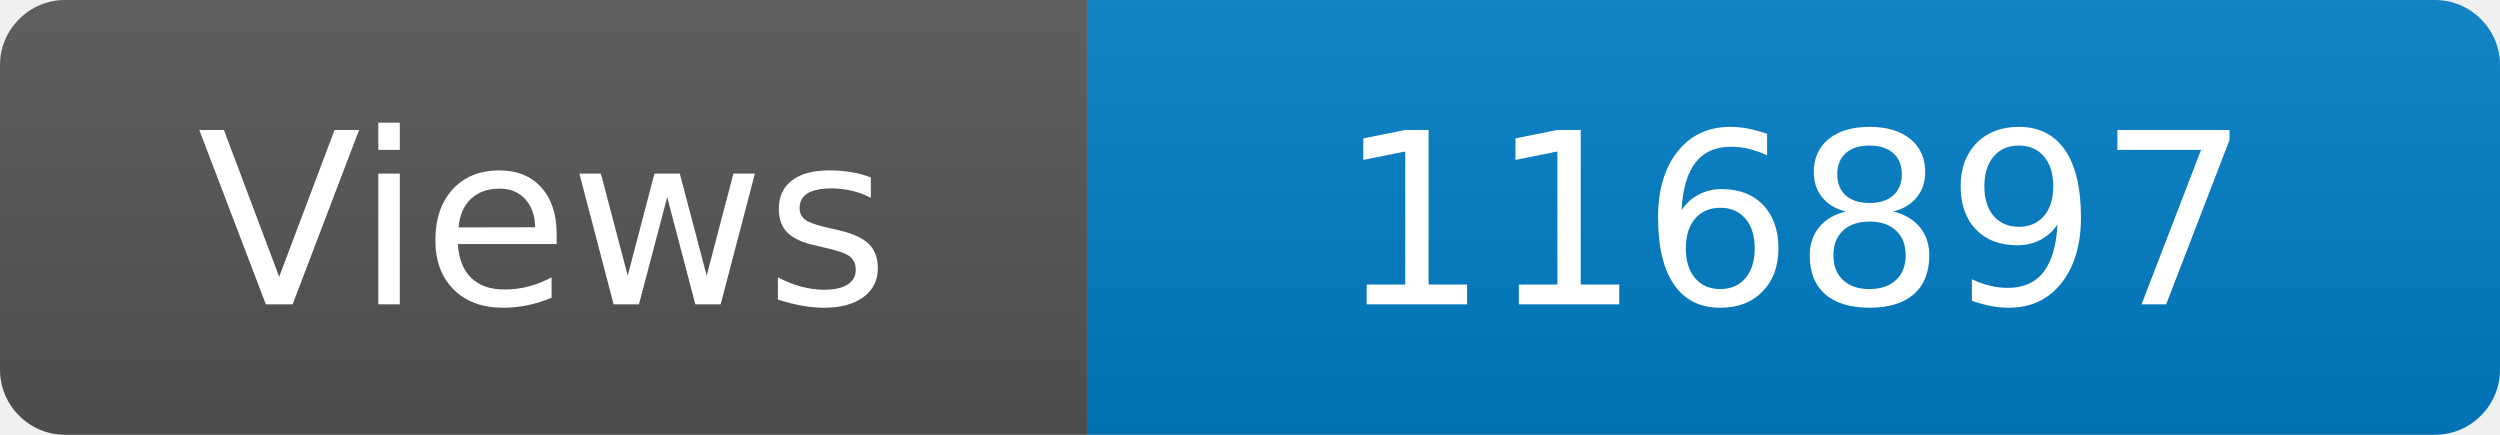
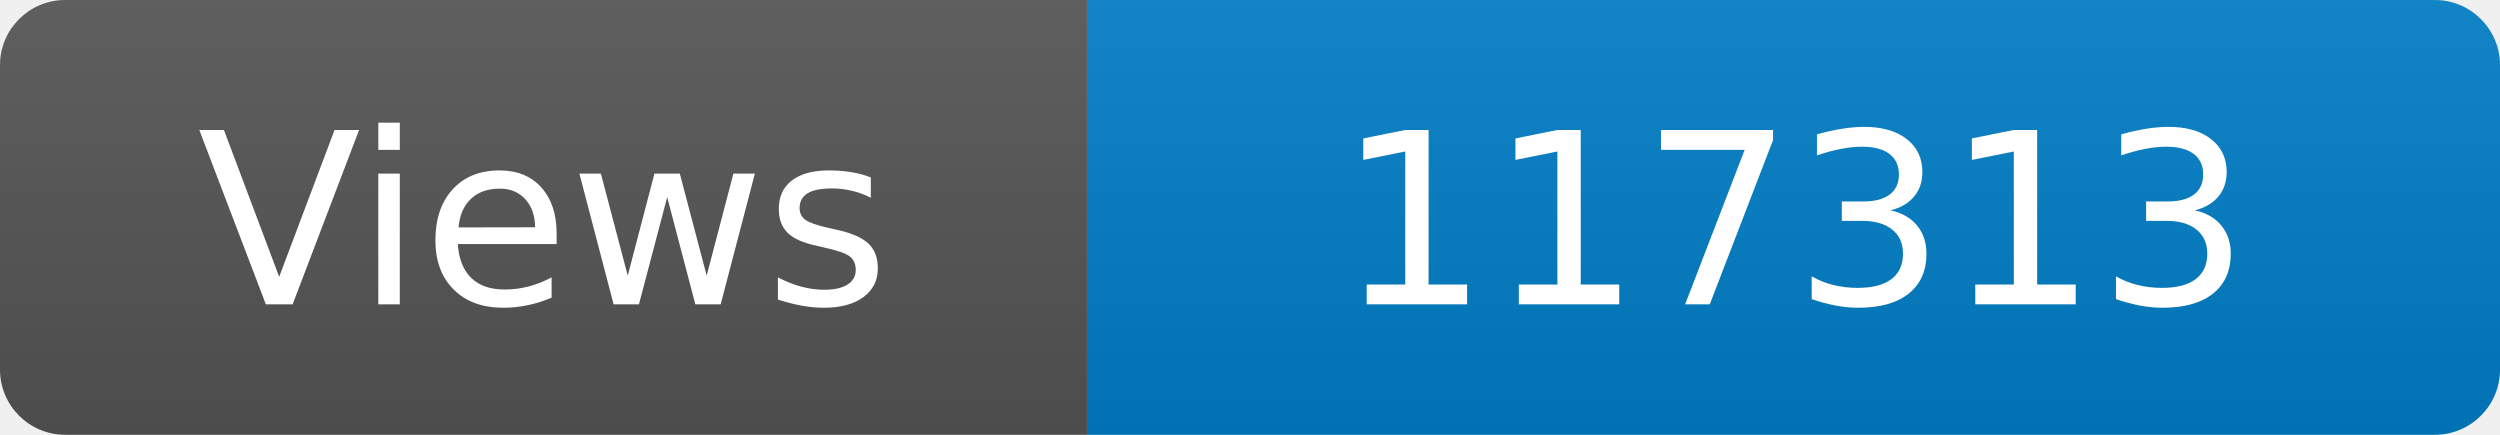
<svg xmlns="http://www.w3.org/2000/svg" width="115" height="20" role="img" aria-label="Maintained?: yes">
  <linearGradient id="s" x2="0" y2="100%">
    <stop offset="0" stop-color="#bbb" stop-opacity=".1" />
    <stop offset="1" stop-opacity=".1" />
  </linearGradient>
  <clipPath id="r">
    <rect width="115" height="20" rx="3" fill="#fff" />
  </clipPath>
  <g clip-path="url(#r)">
    <rect width="50" height="20" fill="#555" />
    <rect x="50" width="160" height="20" fill="#007ec6" />
    <rect width="115" height="20" fill="url(#s)" />
  </g>
  <g fill="#fff" text-anchor="middle" font-family="Verdana,Geneva,DejaVu Sans,sans-serif" font-size="110">
    <text x="250" y="140" transform="scale(.1)" fill="#fff">Views</text>
-     <text x="825" y="140" transform="scale(.1)" fill="#fff">116897</text>
+     <text x="825" y="140" transform="scale(.1)" fill="#fff">117313</text>
  </g>
</svg>
